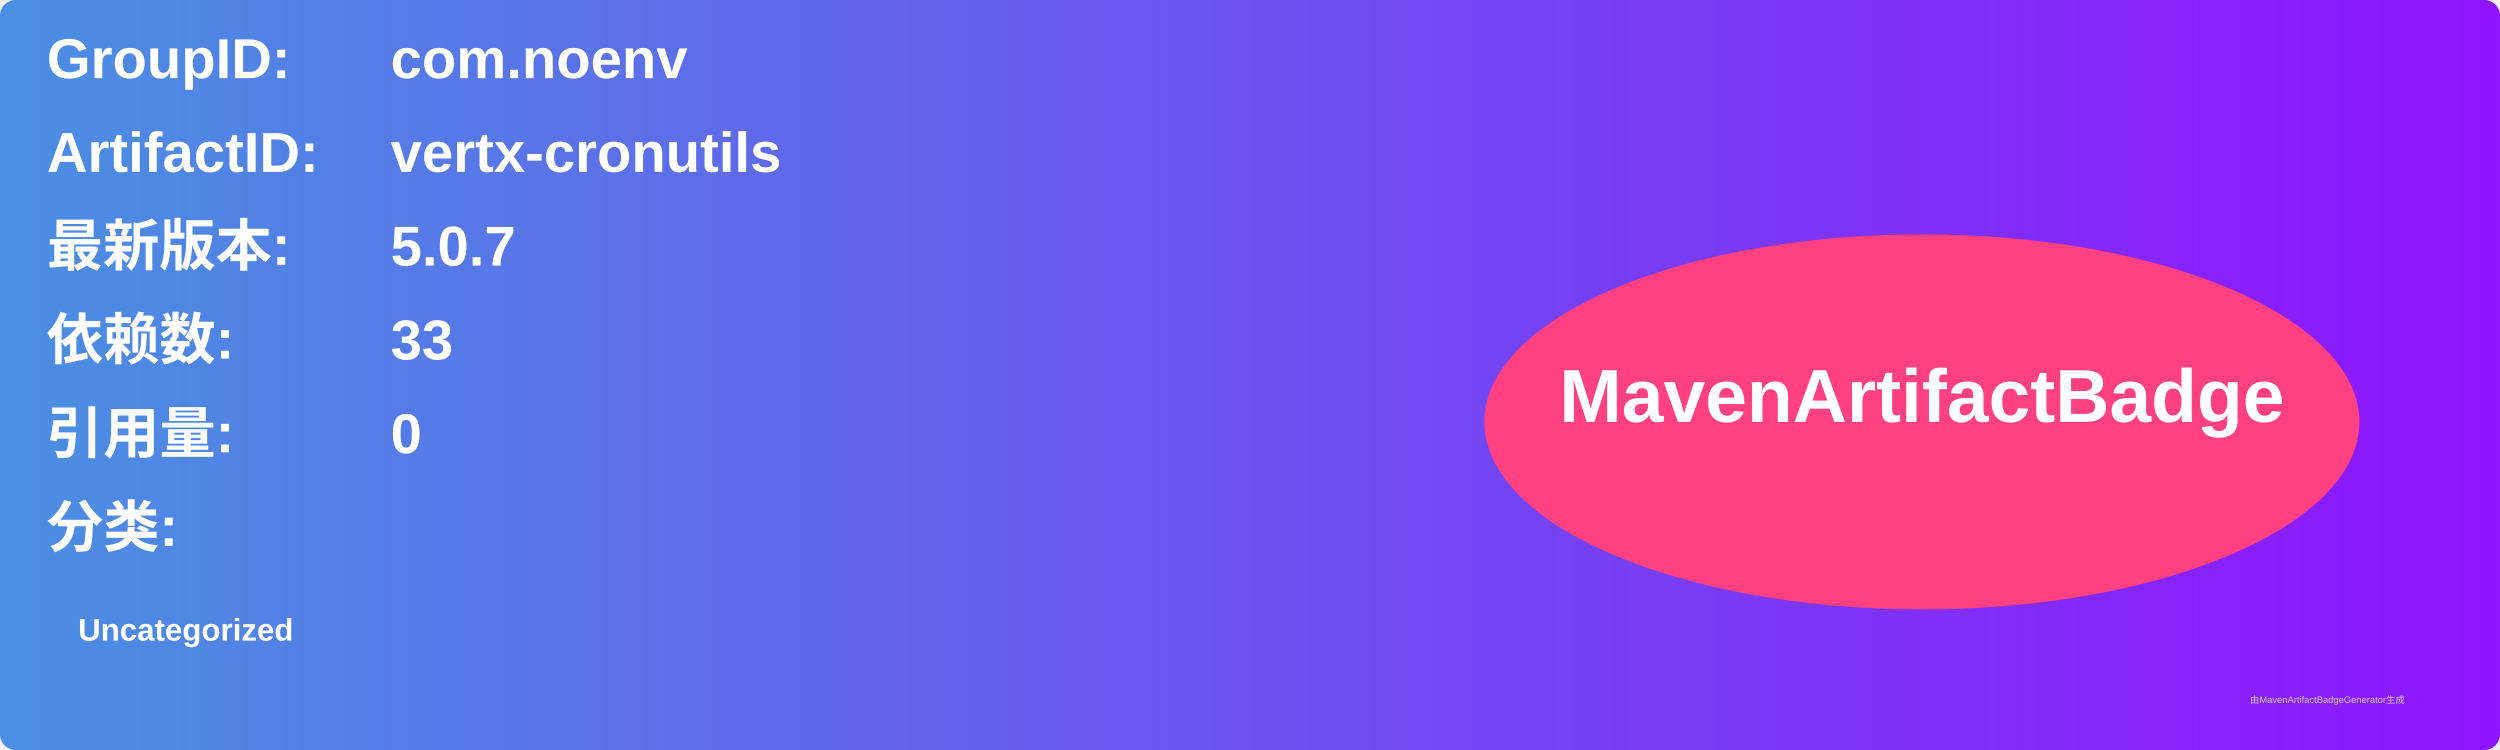
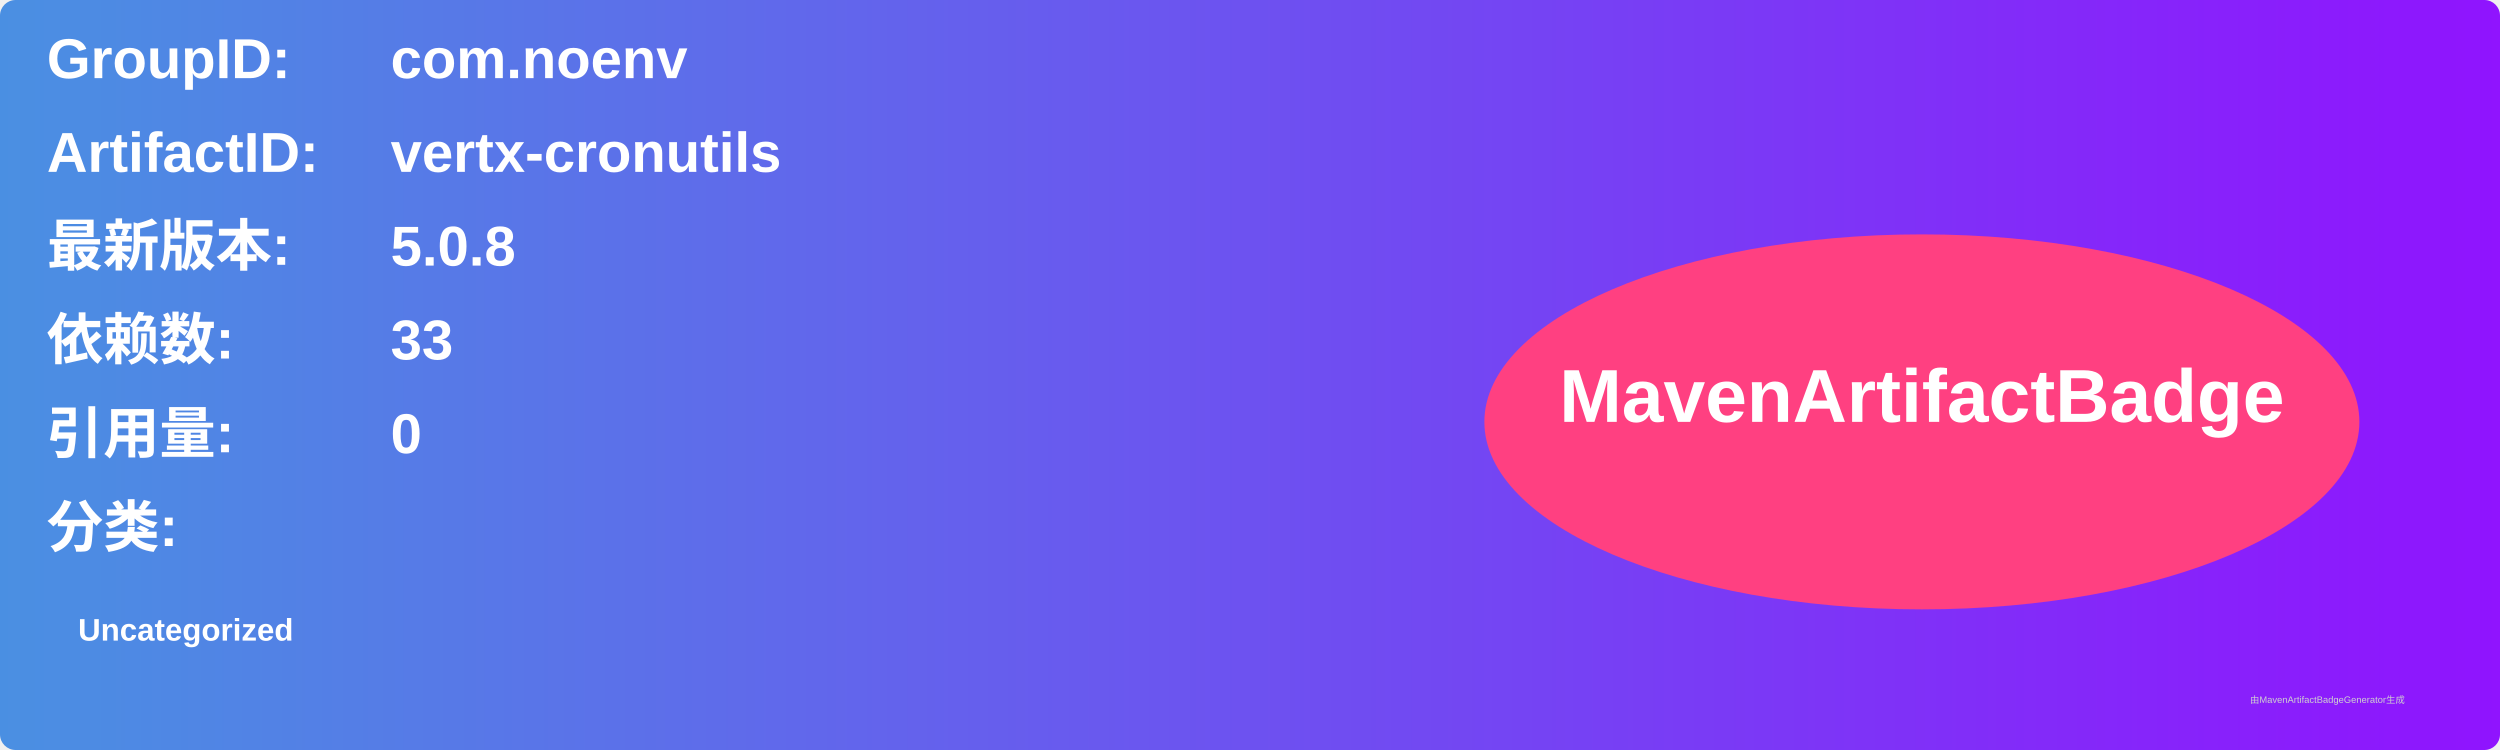
<svg xmlns="http://www.w3.org/2000/svg" width="800" height="240" viewBox="0 0 800 240">
  <linearGradient id="grad" x1="0%" y1="0%" x2="100%" y2="0%">
    <stop offset="0%" stop-color="#4a90e2" />
    <stop offset="100%" stop-color="#9013fe" />
  </linearGradient>
  <rect width="100%" height="100%" rx="5" ry="5" fill="url(#grad)" />
  <g transform="translate(15, 15)">
    <text x="0" y="10" font-family="Arial" font-size="18" fill="white" font-weight="bold" width="260">GroupID:</text>
    <text x="110" y="10" font-family="Arial" font-size="18" fill="white" font-weight="bold" width="460">com.noenv</text>
    <text x="0" y="40" font-family="Arial" font-size="18" fill="white" font-weight="bold" width="260">ArtifactID:</text>
    <text x="110" y="40" font-family="Arial" font-size="18" fill="white" font-weight="bold" width="460">vertx-cronutils</text>
    <text x="0" y="70" font-family="Arial" font-size="18" fill="white" font-weight="bold">最新版本:</text>
    <text x="110" y="70" font-family="Arial" font-size="18" fill="white" font-weight="bold">
-       <tspan font-weight="bold">5.0.7</tspan>
+       <tspan font-weight="bold">5.0.8</tspan>
    </text>
    <text x="0" y="100" font-family="Arial" font-size="18" fill="white" font-weight="bold">依赖数: </text>
    <text x="110" y="100" font-family="Arial" font-size="18" fill="white">
      <tspan font-weight="bold">33</tspan>
    </text>
    <text x="0" y="130" font-family="Arial" font-size="18" fill="white" font-weight="bold">引用量: </text>
    <text x="110" y="130" font-family="Arial" font-size="18" fill="white">
      <tspan font-weight="bold">0</tspan>
    </text>
    <text x="0" y="160" font-family="Arial" font-size="18" fill="white" font-weight="bold">分类:</text>
    <text x="10" y="190" font-family="Arial" font-size="10" fill="white">
      <tspan font-weight="bold">Uncategorized</tspan>
    </text>
    <ellipse cx="600" cy="120" rx="140" ry="60" fill="#ff4081" />
    <text x="600" y="120" text-anchor="middle" font-family="Arial" font-size="24" fill="white" font-weight="bold">MavenArtifactBadge</text>
  </g>
  <text x="720" y="225" font-family="Arial" font-size="3" fill="#d0d0d0">由MavenArtifactBadgeGenerator生成</text>
</svg>
